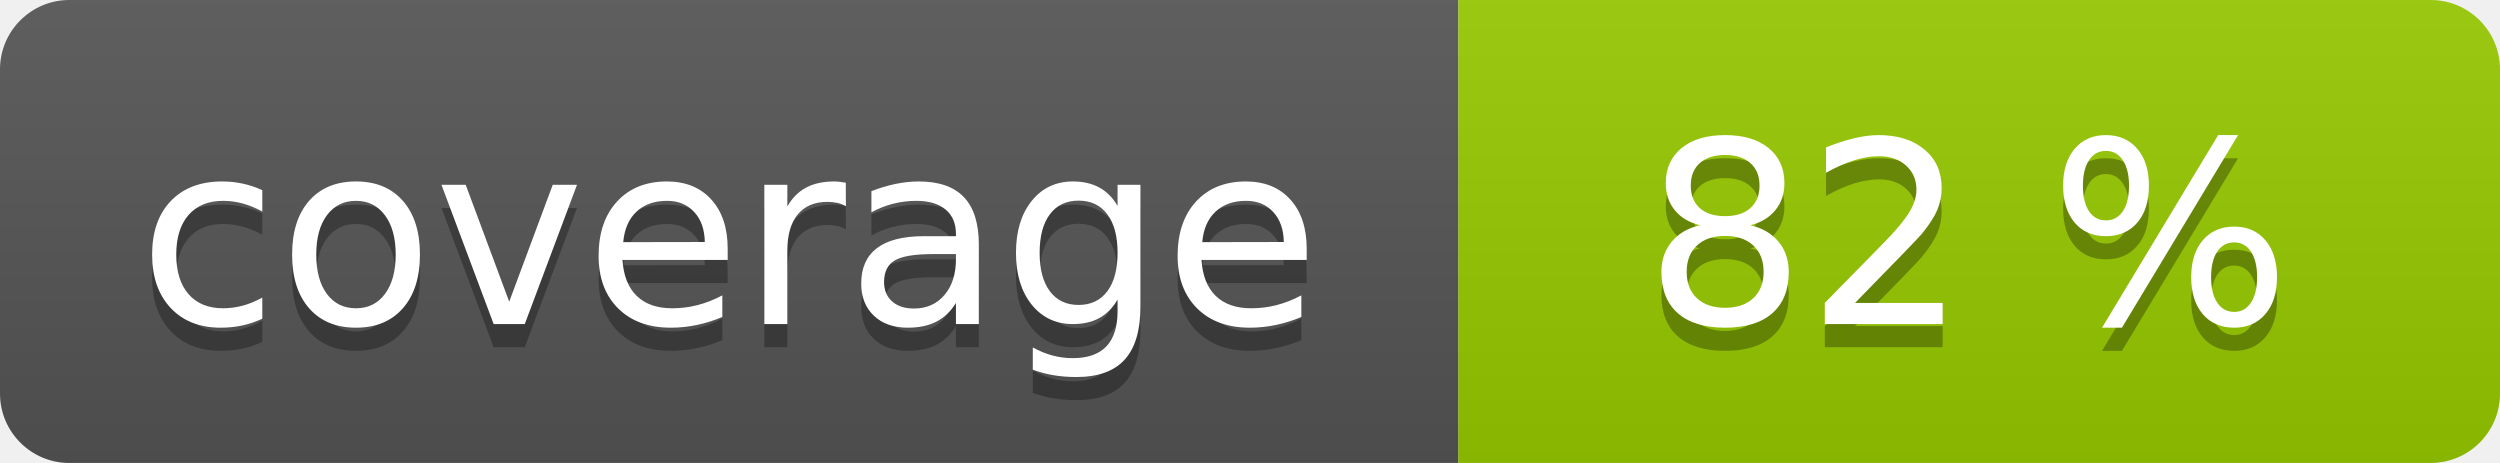
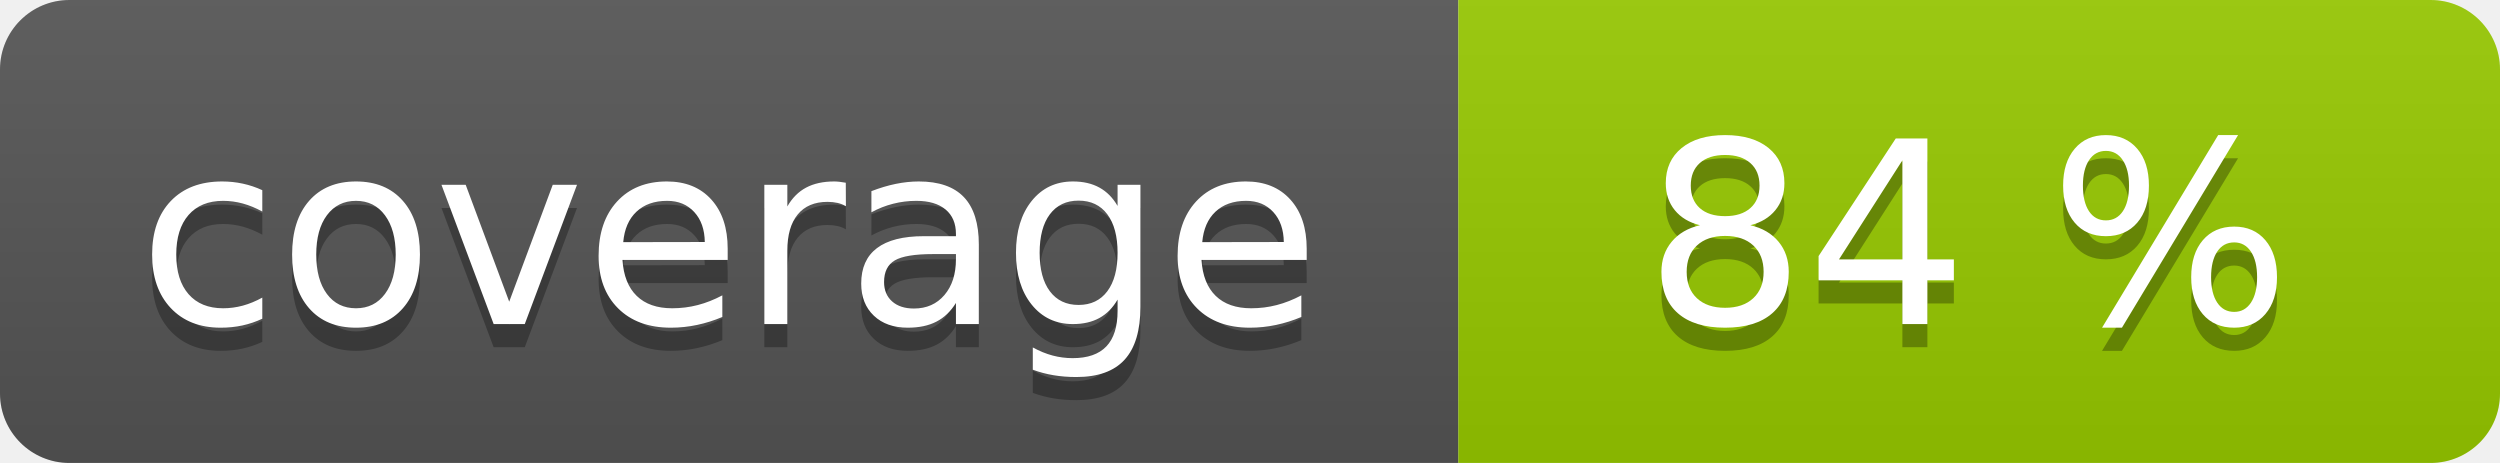
<svg xmlns="http://www.w3.org/2000/svg" width="108" height="20" role="img">
  <linearGradient id="s" x2="0" y2="100%">
    <stop offset="0" stop-color="#bbb" stop-opacity=".1" />
    <stop offset="1" stop-opacity=".1" />
  </linearGradient>
  <clipPath id="r">
    <rect width="108" height="20" rx="3" fill="#fff" />
  </clipPath>
  <g clip-path="url(#r)">
    <rect width="63" height="20" fill="#555" />
    <rect x="63" width="45" height="20" fill="#97ca00" />
    <rect width="108" height="20" fill="url(#s)" />
  </g>
  <g fill="#fff" text-anchor="middle" font-family="Verdana,Geneva,DejaVu Sans,sans-serif" text-rendering="geometricPrecision" font-size="110">
    <text aria-hidden="true" x="315" y="150" fill="#010101" fill-opacity=".3" transform="scale(.1)" textLength="530">coverage</text>
    <text x="315" y="140" transform="scale(.1)" fill="#fff" textLength="530">coverage</text>
-     <text aria-hidden="true" x="850" y="150" fill="#010101" fill-opacity=".3" transform="scale(.1)" textLength="350">82 %</text>
-     <text x="850" y="140" transform="scale(.1)" fill="#fff" textLength="350">82 %</text>
+     <text aria-hidden="true" x="850" y="150" fill="#010101" fill-opacity=".3" transform="scale(.1)" textLength="350">84 %</text>
+     <text x="850" y="140" transform="scale(.1)" fill="#fff" textLength="350">84 %</text>
  </g>
</svg>
